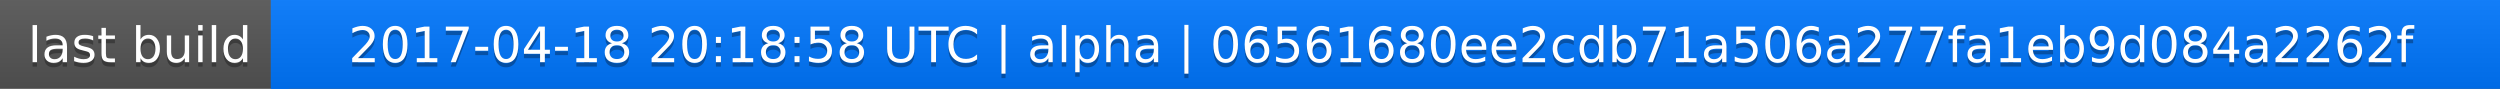
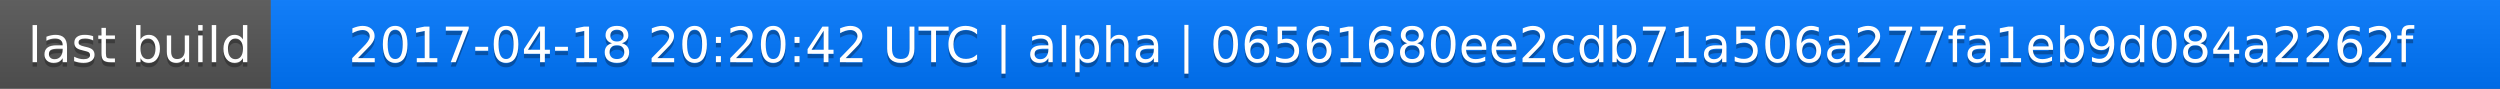
<svg xmlns="http://www.w3.org/2000/svg" width="563" height="20">
  <linearGradient id="a" x2="0" y2="100%">
    <stop offset="0" stop-color="#bbb" stop-opacity=".1" />
    <stop offset="1" stop-opacity=".1" />
  </linearGradient>
  <rect rx="0" width="563" height="20" fill="#555" />
  <rect rx="0" x="61" width="502" height="20" fill="#07f" />
  <path fill="#07f" d="M61 0h4v20h-4z" />
  <rect rx="0" width="563" height="20" fill="url(#a)" />
  <g fill="#fff" text-anchor="middle" font-family="DejaVu Sans,Verdana,Geneva,sans-serif" font-size="11">
    <text x="31.5" y="15" fill="#010101" fill-opacity=".3">last build</text>
    <text x="31.5" y="14">last build</text>
-     <text x="311" y="15" fill="#010101" fill-opacity=".3">2017-04-18 20:18:58 UTC | alpha | 06561680ee2cdb71a506a277fa1eb9d084a2262f</text>
-     <text x="311" y="14">2017-04-18 20:18:58 UTC | alpha | 06561680ee2cdb71a506a277fa1eb9d084a2262f</text>
+     <text x="311" y="15" fill="#010101" fill-opacity=".3">2017-04-18 20:20:42 UTC | alpha | 06561680ee2cdb71a506a277fa1eb9d084a2262f</text>
+     <text x="311" y="14">2017-04-18 20:20:42 UTC | alpha | 06561680ee2cdb71a506a277fa1eb9d084a2262f</text>
  </g>
</svg>
